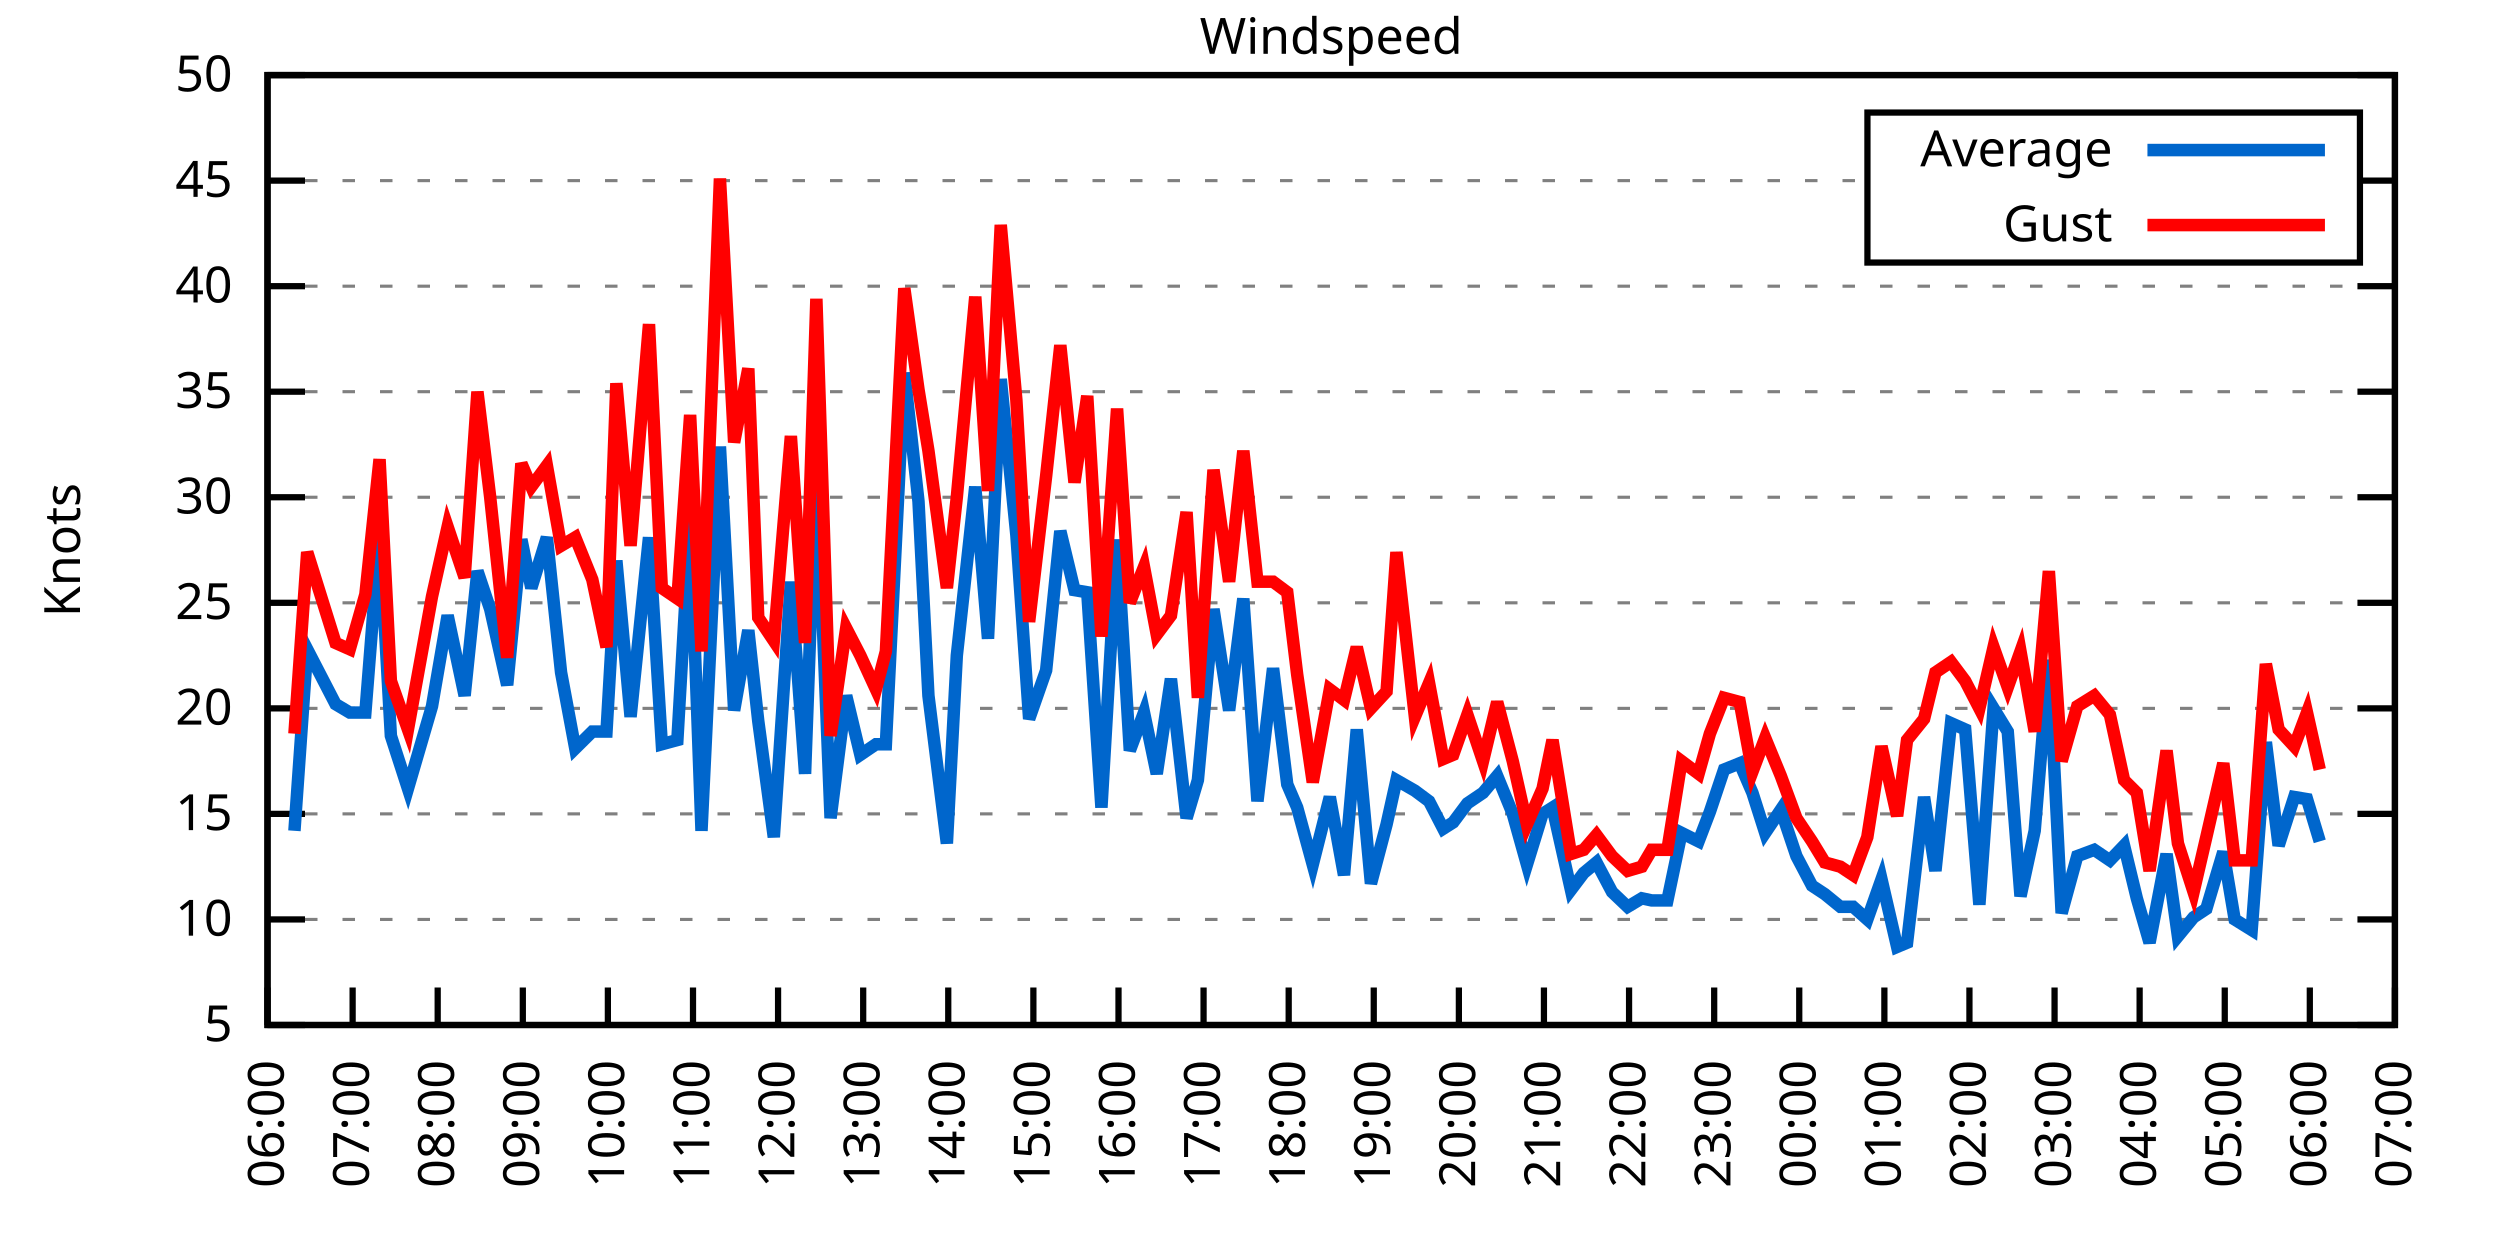
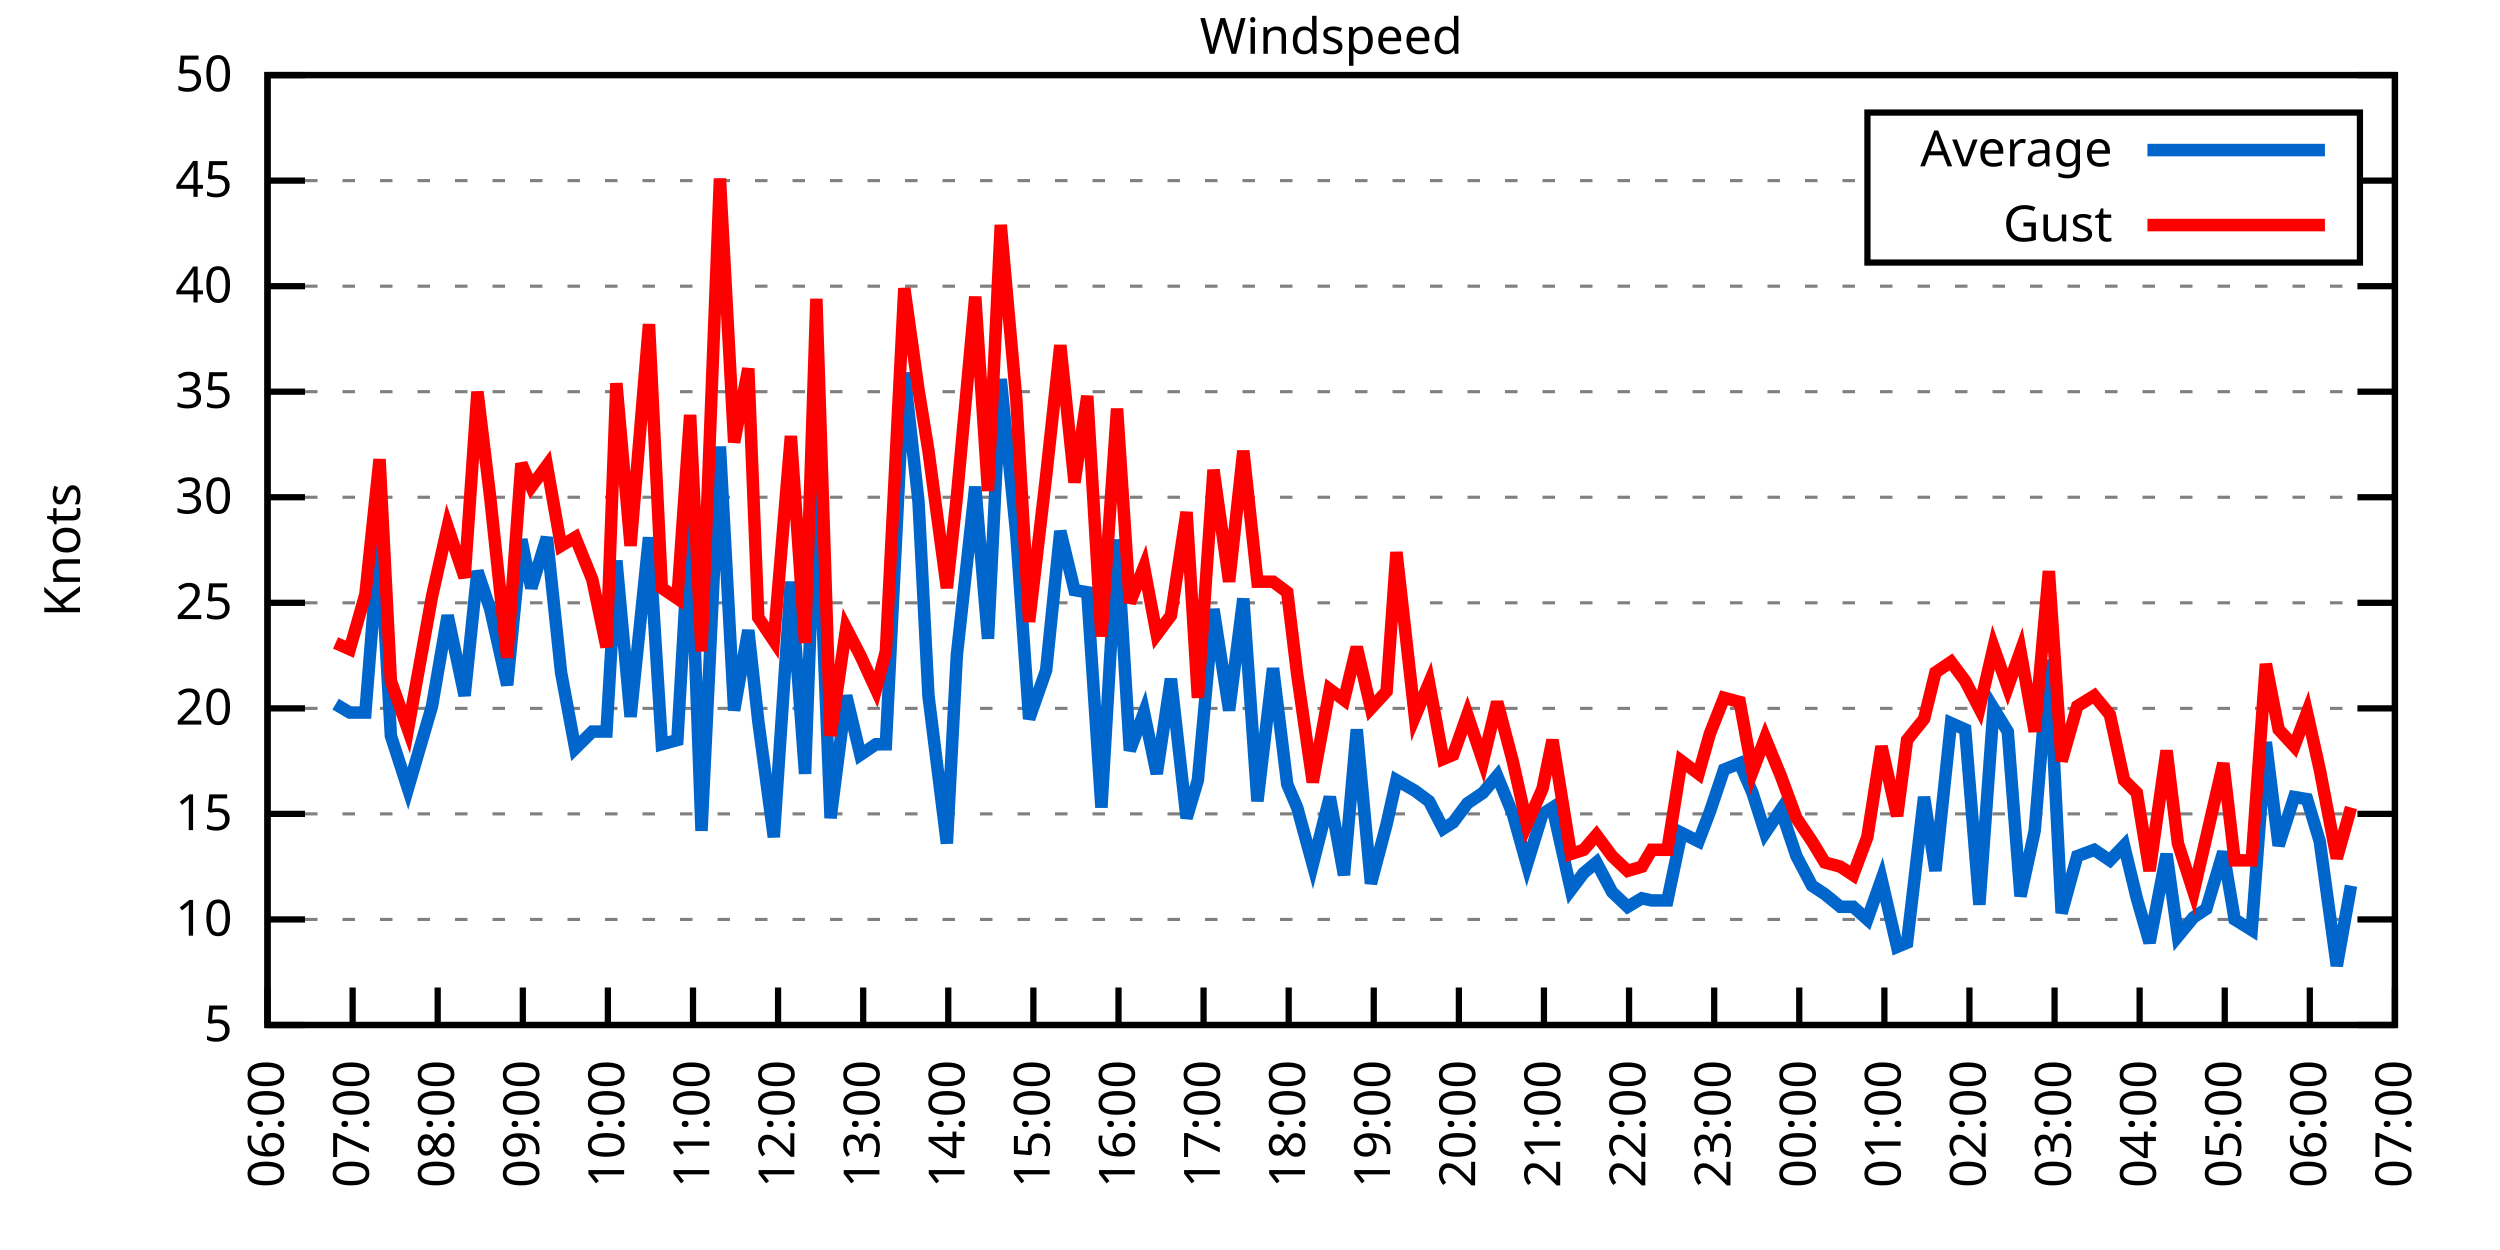
<svg xmlns="http://www.w3.org/2000/svg" xmlns:xlink="http://www.w3.org/1999/xlink" width="400" height="200" viewBox="0 0 400 200">
  <g id="gnuplot_canvas">
    <rect x="0" y="0" width="400" height="200" fill="none" />
    <defs>
      <circle id="gpDot" r="0.5" stroke-width="0.5" stroke="currentColor" />
      <path id="gpPt0" stroke-width="0.333" stroke="currentColor" d="M-1,0 h2 M0,-1 v2" />
      <path id="gpPt1" stroke-width="0.333" stroke="currentColor" d="M-1,-1 L1,1 M1,-1 L-1,1" />
      <path id="gpPt2" stroke-width="0.333" stroke="currentColor" d="M-1,0 L1,0 M0,-1 L0,1 M-1,-1 L1,1 M-1,1 L1,-1" />
      <rect id="gpPt3" stroke-width="0.333" stroke="currentColor" x="-1" y="-1" width="2" height="2" />
      <rect id="gpPt4" stroke-width="0.333" stroke="currentColor" fill="currentColor" x="-1" y="-1" width="2" height="2" />
      <circle id="gpPt5" stroke-width="0.333" stroke="currentColor" cx="0" cy="0" r="1" />
      <use xlink:href="#gpPt5" id="gpPt6" fill="currentColor" stroke="none" />
      <path id="gpPt7" stroke-width="0.333" stroke="currentColor" d="M0,-1.33 L-1.33,0.67 L1.33,0.67 z" />
      <use xlink:href="#gpPt7" id="gpPt8" fill="currentColor" stroke="none" />
      <use xlink:href="#gpPt7" id="gpPt9" stroke="currentColor" transform="rotate(180)" />
      <use xlink:href="#gpPt9" id="gpPt10" fill="currentColor" stroke="none" />
      <use xlink:href="#gpPt3" id="gpPt11" stroke="currentColor" transform="rotate(45)" />
      <use xlink:href="#gpPt11" id="gpPt12" fill="currentColor" stroke="none" />
      <path id="gpPt13" stroke-width="0.333" stroke="currentColor" d="M0,1.330 L1.265,0.411 L0.782,-1.067 L-0.782,-1.076 L-1.265,0.411 z" />
      <use xlink:href="#gpPt13" id="gpPt14" fill="currentColor" stroke="none" />
      <filter id="textbox" filterUnits="objectBoundingBox" x="0" y="0" height="1" width="1">
        <feFlood flood-color="white" flood-opacity="1" result="bgnd" />
        <feComposite in="SourceGraphic" in2="bgnd" operator="atop" />
      </filter>
      <filter id="greybox" filterUnits="objectBoundingBox" x="0" y="0" height="1" width="1">
        <feFlood flood-color="lightgrey" flood-opacity="1" result="grey" />
        <feComposite in="SourceGraphic" in2="grey" operator="atop" />
      </filter>
    </defs>
    <g fill="none" color="white" stroke="currentColor" stroke-width="1.00" stroke-linecap="butt" stroke-linejoin="miter">
</g>
    <g fill="none" color="black" stroke="currentColor" stroke-width="1.00" stroke-linecap="butt" stroke-linejoin="miter">
      <g stroke="none" shape-rendering="crispEdges">
        <polygon fill="rgb(255, 255, 255)" points="42.80,164.00 383.18,164.00 383.18,12.02 42.80,12.02 " />
      </g>
    </g>
    <g fill="none" color="black" stroke="currentColor" stroke-width="1.00" stroke-linecap="butt" stroke-linejoin="miter">
</g>
    <g fill="none" color="black" stroke="black" stroke-width="0.50" stroke-linecap="butt" stroke-linejoin="miter">
</g>
    <g fill="none" color="gray" stroke="currentColor" stroke-width="0.50" stroke-linecap="butt" stroke-linejoin="miter">
      <path stroke="gray" stroke-dasharray="2,4" class="gridline" d="M42.80,164.00 L383.19,164.00  " />
    </g>
    <g fill="none" color="gray" stroke="gray" stroke-width="1.00" stroke-linecap="butt" stroke-linejoin="miter">
</g>
    <g fill="none" color="black" stroke="currentColor" stroke-width="1.00" stroke-linecap="butt" stroke-linejoin="miter">
      <path stroke="black" d="M42.80,164.00 L48.80,164.00 M383.19,164.00 L377.19,164.00  " />
      <g transform="translate(37.20,166.60)" stroke="none" fill="black" font-family="Sans" font-size="8.00" text-anchor="end">
        <text>
          <tspan font-family="Sans"> 5</tspan>
        </text>
      </g>
    </g>
    <g fill="none" color="black" stroke="currentColor" stroke-width="1.00" stroke-linecap="butt" stroke-linejoin="miter">
</g>
    <g fill="none" color="black" stroke="black" stroke-width="0.50" stroke-linecap="butt" stroke-linejoin="miter">
</g>
    <g fill="none" color="gray" stroke="currentColor" stroke-width="0.50" stroke-linecap="butt" stroke-linejoin="miter">
      <path stroke="gray" stroke-dasharray="2,4" class="gridline" d="M42.80,147.11 L383.19,147.11  " />
    </g>
    <g fill="none" color="gray" stroke="gray" stroke-width="1.00" stroke-linecap="butt" stroke-linejoin="miter">
</g>
    <g fill="none" color="black" stroke="currentColor" stroke-width="1.00" stroke-linecap="butt" stroke-linejoin="miter">
      <path stroke="black" d="M42.80,147.11 L48.80,147.11 M383.19,147.11 L377.19,147.11  " />
      <g transform="translate(37.20,149.71)" stroke="none" fill="black" font-family="Sans" font-size="8.00" text-anchor="end">
        <text>
          <tspan font-family="Sans"> 10</tspan>
        </text>
      </g>
    </g>
    <g fill="none" color="black" stroke="currentColor" stroke-width="1.00" stroke-linecap="butt" stroke-linejoin="miter">
</g>
    <g fill="none" color="black" stroke="black" stroke-width="0.50" stroke-linecap="butt" stroke-linejoin="miter">
</g>
    <g fill="none" color="gray" stroke="currentColor" stroke-width="0.50" stroke-linecap="butt" stroke-linejoin="miter">
      <path stroke="gray" stroke-dasharray="2,4" class="gridline" d="M42.80,130.22 L383.19,130.22  " />
    </g>
    <g fill="none" color="gray" stroke="gray" stroke-width="1.00" stroke-linecap="butt" stroke-linejoin="miter">
</g>
    <g fill="none" color="black" stroke="currentColor" stroke-width="1.00" stroke-linecap="butt" stroke-linejoin="miter">
      <path stroke="black" d="M42.80,130.22 L48.80,130.22 M383.19,130.22 L377.19,130.22  " />
      <g transform="translate(37.20,132.82)" stroke="none" fill="black" font-family="Sans" font-size="8.00" text-anchor="end">
        <text>
          <tspan font-family="Sans"> 15</tspan>
        </text>
      </g>
    </g>
    <g fill="none" color="black" stroke="currentColor" stroke-width="1.00" stroke-linecap="butt" stroke-linejoin="miter">
</g>
    <g fill="none" color="black" stroke="black" stroke-width="0.50" stroke-linecap="butt" stroke-linejoin="miter">
</g>
    <g fill="none" color="gray" stroke="currentColor" stroke-width="0.50" stroke-linecap="butt" stroke-linejoin="miter">
      <path stroke="gray" stroke-dasharray="2,4" class="gridline" d="M42.80,113.34 L383.19,113.34  " />
    </g>
    <g fill="none" color="gray" stroke="gray" stroke-width="1.00" stroke-linecap="butt" stroke-linejoin="miter">
</g>
    <g fill="none" color="black" stroke="currentColor" stroke-width="1.00" stroke-linecap="butt" stroke-linejoin="miter">
      <path stroke="black" d="M42.80,113.34 L48.80,113.34 M383.19,113.34 L377.19,113.34  " />
      <g transform="translate(37.20,115.94)" stroke="none" fill="black" font-family="Sans" font-size="8.00" text-anchor="end">
        <text>
          <tspan font-family="Sans"> 20</tspan>
        </text>
      </g>
    </g>
    <g fill="none" color="black" stroke="currentColor" stroke-width="1.00" stroke-linecap="butt" stroke-linejoin="miter">
</g>
    <g fill="none" color="black" stroke="black" stroke-width="0.50" stroke-linecap="butt" stroke-linejoin="miter">
</g>
    <g fill="none" color="gray" stroke="currentColor" stroke-width="0.50" stroke-linecap="butt" stroke-linejoin="miter">
      <path stroke="gray" stroke-dasharray="2,4" class="gridline" d="M42.80,96.45 L383.19,96.45  " />
    </g>
    <g fill="none" color="gray" stroke="gray" stroke-width="1.00" stroke-linecap="butt" stroke-linejoin="miter">
</g>
    <g fill="none" color="black" stroke="currentColor" stroke-width="1.00" stroke-linecap="butt" stroke-linejoin="miter">
      <path stroke="black" d="M42.80,96.45 L48.80,96.45 M383.19,96.45 L377.19,96.45  " />
      <g transform="translate(37.20,99.05)" stroke="none" fill="black" font-family="Sans" font-size="8.00" text-anchor="end">
        <text>
          <tspan font-family="Sans"> 25</tspan>
        </text>
      </g>
    </g>
    <g fill="none" color="black" stroke="currentColor" stroke-width="1.00" stroke-linecap="butt" stroke-linejoin="miter">
</g>
    <g fill="none" color="black" stroke="black" stroke-width="0.50" stroke-linecap="butt" stroke-linejoin="miter">
</g>
    <g fill="none" color="gray" stroke="currentColor" stroke-width="0.50" stroke-linecap="butt" stroke-linejoin="miter">
      <path stroke="gray" stroke-dasharray="2,4" class="gridline" d="M42.80,79.56 L383.19,79.56  " />
    </g>
    <g fill="none" color="gray" stroke="gray" stroke-width="1.00" stroke-linecap="butt" stroke-linejoin="miter">
</g>
    <g fill="none" color="black" stroke="currentColor" stroke-width="1.00" stroke-linecap="butt" stroke-linejoin="miter">
      <path stroke="black" d="M42.80,79.56 L48.80,79.56 M383.19,79.56 L377.19,79.56  " />
      <g transform="translate(37.20,82.16)" stroke="none" fill="black" font-family="Sans" font-size="8.00" text-anchor="end">
        <text>
          <tspan font-family="Sans"> 30</tspan>
        </text>
      </g>
    </g>
    <g fill="none" color="black" stroke="currentColor" stroke-width="1.00" stroke-linecap="butt" stroke-linejoin="miter">
</g>
    <g fill="none" color="black" stroke="black" stroke-width="0.50" stroke-linecap="butt" stroke-linejoin="miter">
</g>
    <g fill="none" color="gray" stroke="currentColor" stroke-width="0.50" stroke-linecap="butt" stroke-linejoin="miter">
      <path stroke="gray" stroke-dasharray="2,4" class="gridline" d="M42.80,62.67 L383.19,62.67  " />
    </g>
    <g fill="none" color="gray" stroke="gray" stroke-width="1.00" stroke-linecap="butt" stroke-linejoin="miter">
</g>
    <g fill="none" color="black" stroke="currentColor" stroke-width="1.00" stroke-linecap="butt" stroke-linejoin="miter">
      <path stroke="black" d="M42.80,62.67 L48.80,62.67 M383.19,62.67 L377.19,62.67  " />
      <g transform="translate(37.20,65.27)" stroke="none" fill="black" font-family="Sans" font-size="8.00" text-anchor="end">
        <text>
          <tspan font-family="Sans"> 35</tspan>
        </text>
      </g>
    </g>
    <g fill="none" color="black" stroke="currentColor" stroke-width="1.00" stroke-linecap="butt" stroke-linejoin="miter">
</g>
    <g fill="none" color="black" stroke="black" stroke-width="0.50" stroke-linecap="butt" stroke-linejoin="miter">
</g>
    <g fill="none" color="gray" stroke="currentColor" stroke-width="0.50" stroke-linecap="butt" stroke-linejoin="miter">
      <path stroke="gray" stroke-dasharray="2,4" class="gridline" d="M42.80,45.79 L383.19,45.79  " />
    </g>
    <g fill="none" color="gray" stroke="gray" stroke-width="1.00" stroke-linecap="butt" stroke-linejoin="miter">
</g>
    <g fill="none" color="black" stroke="currentColor" stroke-width="1.00" stroke-linecap="butt" stroke-linejoin="miter">
      <path stroke="black" d="M42.80,45.79 L48.80,45.79 M383.19,45.79 L377.19,45.79  " />
      <g transform="translate(37.20,48.39)" stroke="none" fill="black" font-family="Sans" font-size="8.00" text-anchor="end">
        <text>
          <tspan font-family="Sans"> 40</tspan>
        </text>
      </g>
    </g>
    <g fill="none" color="black" stroke="currentColor" stroke-width="1.00" stroke-linecap="butt" stroke-linejoin="miter">
</g>
    <g fill="none" color="black" stroke="black" stroke-width="0.50" stroke-linecap="butt" stroke-linejoin="miter">
</g>
    <g fill="none" color="gray" stroke="currentColor" stroke-width="0.50" stroke-linecap="butt" stroke-linejoin="miter">
      <path stroke="gray" stroke-dasharray="2,4" class="gridline" d="M42.80,28.90 L298.79,28.90 M377.59,28.90 L383.19,28.90  " />
    </g>
    <g fill="none" color="gray" stroke="gray" stroke-width="1.00" stroke-linecap="butt" stroke-linejoin="miter">
</g>
    <g fill="none" color="black" stroke="currentColor" stroke-width="1.00" stroke-linecap="butt" stroke-linejoin="miter">
      <path stroke="black" d="M42.80,28.90 L48.80,28.90 M383.19,28.90 L377.19,28.90  " />
      <g transform="translate(37.20,31.50)" stroke="none" fill="black" font-family="Sans" font-size="8.00" text-anchor="end">
        <text>
          <tspan font-family="Sans"> 45</tspan>
        </text>
      </g>
    </g>
    <g fill="none" color="black" stroke="currentColor" stroke-width="1.00" stroke-linecap="butt" stroke-linejoin="miter">
</g>
    <g fill="none" color="black" stroke="black" stroke-width="0.50" stroke-linecap="butt" stroke-linejoin="miter">
</g>
    <g fill="none" color="gray" stroke="currentColor" stroke-width="0.50" stroke-linecap="butt" stroke-linejoin="miter">
      <path stroke="gray" stroke-dasharray="2,4" class="gridline" d="M42.80,12.01 L383.19,12.01  " />
    </g>
    <g fill="none" color="gray" stroke="gray" stroke-width="1.00" stroke-linecap="butt" stroke-linejoin="miter">
</g>
    <g fill="none" color="black" stroke="currentColor" stroke-width="1.00" stroke-linecap="butt" stroke-linejoin="miter">
      <path stroke="black" d="M42.80,12.01 L48.80,12.01 M383.19,12.01 L377.19,12.01  " />
      <g transform="translate(37.20,14.61)" stroke="none" fill="black" font-family="Sans" font-size="8.00" text-anchor="end">
        <text>
          <tspan font-family="Sans"> 50</tspan>
        </text>
      </g>
    </g>
    <g fill="none" color="black" stroke="currentColor" stroke-width="1.00" stroke-linecap="butt" stroke-linejoin="miter">
      <path stroke="black" d="M42.80,164.00 L42.80,158.00  " />
      <g transform="translate(45.40,169.60) rotate(270.00)" stroke="none" fill="black" font-family="Sans" font-size="8.00" text-anchor="end">
        <text>
          <tspan font-family="Sans">06:00</tspan>
        </text>
      </g>
    </g>
    <g fill="none" color="black" stroke="currentColor" stroke-width="1.00" stroke-linecap="butt" stroke-linejoin="miter">
      <path stroke="black" d="M56.42,164.00 L56.42,158.00  " />
      <g transform="translate(59.02,169.60) rotate(270.00)" stroke="none" fill="black" font-family="Sans" font-size="8.00" text-anchor="end">
        <text>
          <tspan font-family="Sans">07:00</tspan>
        </text>
      </g>
    </g>
    <g fill="none" color="black" stroke="currentColor" stroke-width="1.00" stroke-linecap="butt" stroke-linejoin="miter">
      <path stroke="black" d="M70.03,164.00 L70.03,158.00  " />
      <g transform="translate(72.63,169.60) rotate(270.00)" stroke="none" fill="black" font-family="Sans" font-size="8.00" text-anchor="end">
        <text>
          <tspan font-family="Sans">08:00</tspan>
        </text>
      </g>
    </g>
    <g fill="none" color="black" stroke="currentColor" stroke-width="1.00" stroke-linecap="butt" stroke-linejoin="miter">
      <path stroke="black" d="M83.65,164.00 L83.65,158.00  " />
      <g transform="translate(86.25,169.60) rotate(270.00)" stroke="none" fill="black" font-family="Sans" font-size="8.00" text-anchor="end">
        <text>
          <tspan font-family="Sans">09:00</tspan>
        </text>
      </g>
    </g>
    <g fill="none" color="black" stroke="currentColor" stroke-width="1.00" stroke-linecap="butt" stroke-linejoin="miter">
      <path stroke="black" d="M97.26,164.00 L97.26,158.00  " />
      <g transform="translate(99.86,169.60) rotate(270.00)" stroke="none" fill="black" font-family="Sans" font-size="8.00" text-anchor="end">
        <text>
          <tspan font-family="Sans">10:00</tspan>
        </text>
      </g>
    </g>
    <g fill="none" color="black" stroke="currentColor" stroke-width="1.00" stroke-linecap="butt" stroke-linejoin="miter">
      <path stroke="black" d="M110.88,164.00 L110.88,158.00  " />
      <g transform="translate(113.48,169.60) rotate(270.00)" stroke="none" fill="black" font-family="Sans" font-size="8.00" text-anchor="end">
        <text>
          <tspan font-family="Sans">11:00</tspan>
        </text>
      </g>
    </g>
    <g fill="none" color="black" stroke="currentColor" stroke-width="1.00" stroke-linecap="butt" stroke-linejoin="miter">
      <path stroke="black" d="M124.49,164.00 L124.49,158.00  " />
      <g transform="translate(127.09,169.60) rotate(270.00)" stroke="none" fill="black" font-family="Sans" font-size="8.00" text-anchor="end">
        <text>
          <tspan font-family="Sans">12:00</tspan>
        </text>
      </g>
    </g>
    <g fill="none" color="black" stroke="currentColor" stroke-width="1.00" stroke-linecap="butt" stroke-linejoin="miter">
      <path stroke="black" d="M138.11,164.00 L138.11,158.00  " />
      <g transform="translate(140.71,169.60) rotate(270.00)" stroke="none" fill="black" font-family="Sans" font-size="8.00" text-anchor="end">
        <text>
          <tspan font-family="Sans">13:00</tspan>
        </text>
      </g>
    </g>
    <g fill="none" color="black" stroke="currentColor" stroke-width="1.00" stroke-linecap="butt" stroke-linejoin="miter">
      <path stroke="black" d="M151.72,164.00 L151.72,158.00  " />
      <g transform="translate(154.32,169.60) rotate(270.00)" stroke="none" fill="black" font-family="Sans" font-size="8.00" text-anchor="end">
        <text>
          <tspan font-family="Sans">14:00</tspan>
        </text>
      </g>
    </g>
    <g fill="none" color="black" stroke="currentColor" stroke-width="1.00" stroke-linecap="butt" stroke-linejoin="miter">
      <path stroke="black" d="M165.34,164.00 L165.34,158.00  " />
      <g transform="translate(167.94,169.60) rotate(270.00)" stroke="none" fill="black" font-family="Sans" font-size="8.00" text-anchor="end">
        <text>
          <tspan font-family="Sans">15:00</tspan>
        </text>
      </g>
    </g>
    <g fill="none" color="black" stroke="currentColor" stroke-width="1.00" stroke-linecap="butt" stroke-linejoin="miter">
      <path stroke="black" d="M178.96,164.00 L178.96,158.00  " />
      <g transform="translate(181.56,169.60) rotate(270.00)" stroke="none" fill="black" font-family="Sans" font-size="8.00" text-anchor="end">
        <text>
          <tspan font-family="Sans">16:00</tspan>
        </text>
      </g>
    </g>
    <g fill="none" color="black" stroke="currentColor" stroke-width="1.00" stroke-linecap="butt" stroke-linejoin="miter">
      <path stroke="black" d="M192.57,164.00 L192.57,158.00  " />
      <g transform="translate(195.17,169.60) rotate(270.00)" stroke="none" fill="black" font-family="Sans" font-size="8.00" text-anchor="end">
        <text>
          <tspan font-family="Sans">17:00</tspan>
        </text>
      </g>
    </g>
    <g fill="none" color="black" stroke="currentColor" stroke-width="1.00" stroke-linecap="butt" stroke-linejoin="miter">
      <path stroke="black" d="M206.19,164.00 L206.19,158.00  " />
      <g transform="translate(208.79,169.60) rotate(270.00)" stroke="none" fill="black" font-family="Sans" font-size="8.00" text-anchor="end">
        <text>
          <tspan font-family="Sans">18:00</tspan>
        </text>
      </g>
    </g>
    <g fill="none" color="black" stroke="currentColor" stroke-width="1.00" stroke-linecap="butt" stroke-linejoin="miter">
      <path stroke="black" d="M219.80,164.00 L219.80,158.00  " />
      <g transform="translate(222.40,169.60) rotate(270.00)" stroke="none" fill="black" font-family="Sans" font-size="8.00" text-anchor="end">
        <text>
          <tspan font-family="Sans">19:00</tspan>
        </text>
      </g>
    </g>
    <g fill="none" color="black" stroke="currentColor" stroke-width="1.00" stroke-linecap="butt" stroke-linejoin="miter">
      <path stroke="black" d="M233.42,164.00 L233.42,158.00  " />
      <g transform="translate(236.02,169.60) rotate(270.00)" stroke="none" fill="black" font-family="Sans" font-size="8.00" text-anchor="end">
        <text>
          <tspan font-family="Sans">20:00</tspan>
        </text>
      </g>
    </g>
    <g fill="none" color="black" stroke="currentColor" stroke-width="1.00" stroke-linecap="butt" stroke-linejoin="miter">
      <path stroke="black" d="M247.03,164.00 L247.03,158.00  " />
      <g transform="translate(249.63,169.60) rotate(270.00)" stroke="none" fill="black" font-family="Sans" font-size="8.00" text-anchor="end">
        <text>
          <tspan font-family="Sans">21:00</tspan>
        </text>
      </g>
    </g>
    <g fill="none" color="black" stroke="currentColor" stroke-width="1.00" stroke-linecap="butt" stroke-linejoin="miter">
      <path stroke="black" d="M260.65,164.00 L260.65,158.00  " />
      <g transform="translate(263.25,169.60) rotate(270.00)" stroke="none" fill="black" font-family="Sans" font-size="8.00" text-anchor="end">
        <text>
          <tspan font-family="Sans">22:00</tspan>
        </text>
      </g>
    </g>
    <g fill="none" color="black" stroke="currentColor" stroke-width="1.00" stroke-linecap="butt" stroke-linejoin="miter">
      <path stroke="black" d="M274.27,164.00 L274.27,158.00  " />
      <g transform="translate(276.87,169.60) rotate(270.00)" stroke="none" fill="black" font-family="Sans" font-size="8.00" text-anchor="end">
        <text>
          <tspan font-family="Sans">23:00</tspan>
        </text>
      </g>
    </g>
    <g fill="none" color="black" stroke="currentColor" stroke-width="1.00" stroke-linecap="butt" stroke-linejoin="miter">
      <path stroke="black" d="M287.88,164.00 L287.88,158.00  " />
      <g transform="translate(290.48,169.60) rotate(270.00)" stroke="none" fill="black" font-family="Sans" font-size="8.00" text-anchor="end">
        <text>
          <tspan font-family="Sans">00:00</tspan>
        </text>
      </g>
    </g>
    <g fill="none" color="black" stroke="currentColor" stroke-width="1.00" stroke-linecap="butt" stroke-linejoin="miter">
      <path stroke="black" d="M301.50,164.00 L301.50,158.00  " />
      <g transform="translate(304.10,169.60) rotate(270.00)" stroke="none" fill="black" font-family="Sans" font-size="8.00" text-anchor="end">
        <text>
          <tspan font-family="Sans">01:00</tspan>
        </text>
      </g>
    </g>
    <g fill="none" color="black" stroke="currentColor" stroke-width="1.00" stroke-linecap="butt" stroke-linejoin="miter">
      <path stroke="black" d="M315.11,164.00 L315.11,158.00  " />
      <g transform="translate(317.71,169.60) rotate(270.00)" stroke="none" fill="black" font-family="Sans" font-size="8.00" text-anchor="end">
        <text>
          <tspan font-family="Sans">02:00</tspan>
        </text>
      </g>
    </g>
    <g fill="none" color="black" stroke="currentColor" stroke-width="1.00" stroke-linecap="butt" stroke-linejoin="miter">
      <path stroke="black" d="M328.73,164.00 L328.73,158.00  " />
      <g transform="translate(331.33,169.60) rotate(270.00)" stroke="none" fill="black" font-family="Sans" font-size="8.00" text-anchor="end">
        <text>
          <tspan font-family="Sans">03:00</tspan>
        </text>
      </g>
    </g>
    <g fill="none" color="black" stroke="currentColor" stroke-width="1.00" stroke-linecap="butt" stroke-linejoin="miter">
      <path stroke="black" d="M342.34,164.00 L342.34,158.00  " />
      <g transform="translate(344.94,169.60) rotate(270.00)" stroke="none" fill="black" font-family="Sans" font-size="8.00" text-anchor="end">
        <text>
          <tspan font-family="Sans">04:00</tspan>
        </text>
      </g>
    </g>
    <g fill="none" color="black" stroke="currentColor" stroke-width="1.00" stroke-linecap="butt" stroke-linejoin="miter">
      <path stroke="black" d="M355.96,164.00 L355.96,158.00  " />
      <g transform="translate(358.56,169.60) rotate(270.00)" stroke="none" fill="black" font-family="Sans" font-size="8.00" text-anchor="end">
        <text>
          <tspan font-family="Sans">05:00</tspan>
        </text>
      </g>
    </g>
    <g fill="none" color="black" stroke="currentColor" stroke-width="1.00" stroke-linecap="butt" stroke-linejoin="miter">
      <path stroke="black" d="M369.57,164.00 L369.57,158.00  " />
      <g transform="translate(372.17,169.60) rotate(270.00)" stroke="none" fill="black" font-family="Sans" font-size="8.00" text-anchor="end">
        <text>
          <tspan font-family="Sans">06:00</tspan>
        </text>
      </g>
    </g>
    <g fill="none" color="black" stroke="currentColor" stroke-width="1.00" stroke-linecap="butt" stroke-linejoin="miter">
      <path stroke="black" d="M383.19,164.00 L383.19,158.00  " />
      <g transform="translate(385.79,169.60) rotate(270.00)" stroke="none" fill="black" font-family="Sans" font-size="8.00" text-anchor="end">
        <text>
          <tspan font-family="Sans">07:00</tspan>
        </text>
      </g>
    </g>
    <g fill="none" color="black" stroke="currentColor" stroke-width="1.00" stroke-linecap="butt" stroke-linejoin="miter">
</g>
    <g fill="none" color="black" stroke="currentColor" stroke-width="1.00" stroke-linecap="butt" stroke-linejoin="miter">
      <path stroke="black" d="M42.80,12.01 L42.80,164.00 L383.19,164.00 L383.19,12.01 L42.80,12.01 Z  " />
    </g>
    <g fill="none" color="black" stroke="currentColor" stroke-width="1.00" stroke-linecap="butt" stroke-linejoin="miter">
</g>
    <g fill="none" color="black" stroke="currentColor" stroke-width="1.00" stroke-linecap="butt" stroke-linejoin="miter">
      <path stroke="black" d="M298.79,42.01 L298.79,18.01 L377.59,18.01 L377.59,42.01 L298.79,42.01 Z  " />
    </g>
    <g id="Windspeed_plot_1">
      <g fill="none" color="white" stroke="black" stroke-width="2.00" stroke-linecap="butt" stroke-linejoin="miter">
</g>
      <g fill="none" color="black" stroke="currentColor" stroke-width="2.00" stroke-linecap="butt" stroke-linejoin="miter">
        <g transform="translate(337.99,26.61)" stroke="none" fill="black" font-family="Sans" font-size="8.00" text-anchor="end">
          <text>
            <tspan font-family="Sans">Average</tspan>
          </text>
        </g>
      </g>
      <g fill="none" color="black" stroke="currentColor" stroke-width="2.00" stroke-linecap="butt" stroke-linejoin="miter">
-         <path stroke="rgb(  0, 102, 204)" d="M343.59,24.01 L371.99,24.01 M47.11,132.93 L49.15,103.88 L53.69,112.66 L55.96,114.01 L58.46,114.01 L60.73,85.30   L62.54,117.73 L65.27,126.17 L69.12,113.00 L71.62,98.48 L74.34,111.31 L76.39,91.38 L78.43,97.46 L81.15,109.62   L83.42,86.32 L85.01,94.08 L87.50,85.98 L89.77,107.59 L92.04,119.75 L94.77,117.05 L97.04,117.05 L98.62,89.69   L100.89,114.69 L103.84,85.98 L105.89,119.08 L108.38,118.40 L110.42,82.94 L112.24,132.93 L115.19,71.45 L117.46,113.67   L119.73,100.84 L121.32,115.36 L123.81,133.94 L126.54,93.07 L128.81,123.81 L130.62,74.16 L132.89,130.90 L135.39,111.31   L137.66,120.77 L140.15,119.08 L141.74,119.08 L144.69,59.63 L146.96,80.24 L148.55,111.31 L151.50,134.95 L153.09,104.89   L156.04,77.87 L158.08,102.19 L160.12,60.65 L162.62,85.64 L164.66,115.03 L167.38,107.26 L169.65,84.97 L171.92,94.42   L173.96,94.76 L176.23,129.21 L178.73,86.32 L180.77,120.09 L183.04,114.01 L185.08,123.81 L187.35,108.61 L189.85,130.90   L191.66,124.82 L194.16,97.46 L196.66,113.67 L198.93,95.77 L201.19,128.20 L203.69,106.92 L205.96,125.50 L207.55,129.21   L210.04,138.33 L212.77,127.52 L215.04,140.02 L217.08,116.71 L219.35,141.37 L221.85,131.91 L223.43,124.82 L226.38,126.51   L228.65,128.20 L230.92,132.59 L232.51,131.58 L234.78,128.54 L237.28,126.85 L239.55,124.14 L242.04,130.22 L244.31,138.33   L246.81,130.22 L248.40,129.21 L251.35,142.38 L253.39,139.68 L255.43,137.99 L257.93,142.72 L260.42,145.09 L262.69,143.73   L264.28,144.07 L266.78,144.07 L269.05,133.26 L271.77,134.62 L273.58,129.89 L275.85,123.13 L278.35,122.12 L280.39,126.85   L282.43,133.26 L284.93,129.55 L287.43,136.98 L289.92,141.71 L291.97,143.06 L294.46,145.09 L296.50,145.09 L298.77,147.11   L301.04,140.69 L303.54,151.50 L305.13,150.83 L307.85,127.52 L309.67,139.34 L312.16,115.70 L314.43,116.71 L316.70,144.75   L318.97,113.34 L321.24,117.05 L323.28,143.40 L325.55,132.93 L327.82,105.57 L329.86,146.10 L332.36,136.98 L335.08,135.97   L337.58,137.66 L339.85,135.29 L341.89,143.73 L343.93,150.83 L346.65,136.64 L348.47,149.81 L350.97,146.77 L353.01,145.42   L355.73,136.30 L357.55,147.11 L360.27,148.80 L362.54,118.74 L364.58,135.29 L367.08,127.52 L369.12,127.86 L371.16,134.62    " />
+         <path stroke="rgb(  0, 102, 204)" d="M343.59,24.01 L371.99,24.01 M53.69,112.66 L55.96,114.01 L58.46,114.01 L60.73,85.30 L62.54,117.73 L65.27,126.17   L69.12,113.00 L71.62,98.48 L74.34,111.31 L76.39,91.38 L78.43,97.46 L81.15,109.62 L83.42,86.32 L85.01,94.08   L87.50,85.98 L89.77,107.59 L92.04,119.75 L94.77,117.05 L97.04,117.05 L98.62,89.69 L100.89,114.69 L103.84,85.98   L105.89,119.08 L108.38,118.40 L110.42,82.94 L112.24,132.93 L115.19,71.45 L117.46,113.67 L119.73,100.84 L121.32,115.36   L123.81,133.94 L126.54,93.07 L128.81,123.81 L130.62,74.16 L132.89,130.90 L135.39,111.31 L137.66,120.77 L140.15,119.08   L141.74,119.08 L144.69,59.63 L146.96,80.24 L148.55,111.31 L151.50,134.95 L153.09,104.89 L156.04,77.87 L158.08,102.19   L160.12,60.65 L162.62,85.64 L164.66,115.03 L167.38,107.26 L169.65,84.97 L171.92,94.42 L173.96,94.76 L176.23,129.21   L178.73,86.32 L180.77,120.09 L183.04,114.01 L185.08,123.81 L187.35,108.61 L189.85,130.90 L191.66,124.82 L194.16,97.46   L196.66,113.67 L198.93,95.77 L201.19,128.20 L203.69,106.92 L205.96,125.50 L207.55,129.21 L210.04,138.33 L212.77,127.52   L215.04,140.02 L217.08,116.71 L219.35,141.37 L221.85,131.91 L223.43,124.82 L226.38,126.51 L228.65,128.20 L230.92,132.59   L232.51,131.58 L234.78,128.54 L237.28,126.85 L239.55,124.14 L242.04,130.22 L244.31,138.33 L246.81,130.22 L248.40,129.21   L251.35,142.38 L253.39,139.68 L255.43,137.99 L257.93,142.72 L260.42,145.09 L262.69,143.73 L264.28,144.07 L266.78,144.07   L269.05,133.26 L271.77,134.62 L273.58,129.89 L275.85,123.13 L278.35,122.12 L280.39,126.85 L282.43,133.26 L284.93,129.55   L287.43,136.98 L289.92,141.71 L291.97,143.06 L294.46,145.09 L296.50,145.09 L298.77,147.11 L301.04,140.69 L303.54,151.50   L305.13,150.83 L307.85,127.52 L309.67,139.34 L312.16,115.70 L314.43,116.71 L316.70,144.75 L318.97,113.34 L321.24,117.05   L323.28,143.40 L325.55,132.93 L327.82,105.57 L329.86,146.10 L332.36,136.98 L335.08,135.97 L337.58,137.66 L339.85,135.29   L341.89,143.73 L343.93,150.83 L346.65,136.64 L348.47,149.81 L350.97,146.77 L353.01,145.42 L355.73,136.30 L357.55,147.11   L360.27,148.80 L362.54,118.74 L364.58,135.29 L367.08,127.52 L369.12,127.86 L371.16,134.62 L373.89,154.54 L376.16,141.71    " />
      </g>
    </g>
    <g id="Windspeed_plot_2">
      <g fill="none" color="black" stroke="currentColor" stroke-width="2.00" stroke-linecap="butt" stroke-linejoin="miter">
        <g transform="translate(337.99,38.61)" stroke="none" fill="black" font-family="Sans" font-size="8.00" text-anchor="end">
          <text>
            <tspan font-family="Sans">Gust</tspan>
          </text>
        </g>
      </g>
      <g fill="none" color="black" stroke="currentColor" stroke-width="2.00" stroke-linecap="butt" stroke-linejoin="miter">
-         <path stroke="rgb(255,   0,   0)" d="M343.59,36.01 L371.99,36.01 M47.11,117.39 L49.15,88.34 L53.69,102.87 L55.96,103.88 L58.46,95.10 L60.73,73.48   L62.54,108.95 L65.27,116.71 L69.12,95.44 L71.62,84.29 L74.34,92.40 L76.39,62.67 L78.43,79.56 L81.15,105.23   L83.42,74.16 L85.01,77.87 L87.50,74.49 L89.77,87.33 L92.04,85.98 L94.77,92.73 L97.04,103.54 L98.62,61.32   L100.89,87.33 L103.84,51.87 L105.89,94.08 L108.38,95.77 L110.42,66.39 L112.24,104.22 L115.19,28.56 L117.46,70.78   L119.73,58.96 L121.32,98.81 L123.81,102.53 L126.54,69.77 L128.81,102.87 L130.62,47.81 L132.89,117.73 L135.39,100.50   L137.66,104.89 L140.15,110.30 L141.74,104.22 L144.69,46.12 L146.96,62.34 L148.55,72.13 L151.50,94.08 L153.09,79.56   L156.04,47.47 L158.08,78.55 L160.12,35.99 L162.62,64.02 L164.66,99.49 L167.38,76.18 L169.65,55.24 L171.92,77.20   L173.96,63.35 L176.23,101.85 L178.73,65.38 L180.77,96.45 L183.04,90.71 L185.08,101.52 L187.35,98.48 L189.85,81.93   L191.66,111.65 L194.16,75.17 L196.66,93.07 L198.93,72.13 L201.19,93.07 L203.69,93.07 L205.96,94.76 L207.55,107.93   L210.04,125.16 L212.77,110.30 L215.04,111.99 L217.08,103.54 L219.35,113.34 L221.85,110.63 L223.43,88.34 L226.38,114.69   L228.65,109.28 L230.92,121.44 L232.51,120.77 L234.78,114.35 L237.28,121.78 L239.55,112.32 L242.04,121.78 L244.31,131.91   L246.81,126.17 L248.40,118.40 L251.35,136.64 L253.39,135.97 L255.43,133.60 L257.93,136.98 L260.42,139.34 L262.69,138.67   L264.28,135.97 L266.78,135.97 L269.05,121.78 L271.77,123.81 L273.58,117.39 L275.85,111.65 L278.35,112.32 L280.39,123.47   L282.43,118.07 L284.93,124.14 L287.43,130.90 L289.92,134.62 L291.97,137.99 L294.46,138.67 L296.50,140.02 L298.77,133.94   L301.04,119.42 L303.54,130.56 L305.13,118.40 L307.85,115.03 L309.67,107.59 L312.16,105.91 L314.43,108.95 L316.70,113.34   L318.97,103.54 L321.24,109.96 L323.28,104.22 L325.55,117.05 L327.82,91.38 L329.86,121.78 L332.36,113.00 L335.08,111.31   L337.58,114.35 L339.85,124.82 L341.89,126.85 L343.93,139.34 L346.65,120.09 L348.47,134.95 L350.97,142.72 L353.01,133.94   L355.73,122.12 L357.55,137.66 L360.27,137.66 L362.54,106.24 L364.58,116.71 L367.08,119.42 L369.12,114.01 L371.16,123.13    " />
+         <path stroke="rgb(255,   0,   0)" d="M343.59,36.01 L371.99,36.01 M53.69,102.87 L55.96,103.88 L58.46,95.10 L60.73,73.48 L62.54,108.95 L65.27,116.71   L69.12,95.44 L71.62,84.29 L74.34,92.40 L76.39,62.67 L78.43,79.56 L81.15,105.23 L83.42,74.16 L85.01,77.87   L87.50,74.49 L89.77,87.33 L92.04,85.98 L94.77,92.73 L97.04,103.54 L98.62,61.32 L100.89,87.33 L103.84,51.87   L105.89,94.08 L108.38,95.77 L110.42,66.39 L112.24,104.22 L115.19,28.56 L117.46,70.78 L119.73,58.96 L121.32,98.81   L123.81,102.53 L126.54,69.77 L128.81,102.87 L130.62,47.81 L132.89,117.73 L135.39,100.50 L137.66,104.89 L140.15,110.30   L141.74,104.22 L144.69,46.12 L146.96,62.34 L148.55,72.13 L151.50,94.08 L153.09,79.56 L156.04,47.47 L158.08,78.55   L160.12,35.99 L162.62,64.02 L164.66,99.49 L167.38,76.18 L169.65,55.24 L171.92,77.20 L173.96,63.35 L176.23,101.85   L178.73,65.38 L180.77,96.45 L183.04,90.71 L185.08,101.52 L187.35,98.48 L189.85,81.93 L191.66,111.65 L194.16,75.17   L196.66,93.07 L198.93,72.13 L201.19,93.07 L203.69,93.07 L205.96,94.76 L207.55,107.93 L210.04,125.16 L212.77,110.30   L215.04,111.99 L217.08,103.54 L219.35,113.34 L221.85,110.63 L223.43,88.34 L226.38,114.69 L228.65,109.28 L230.92,121.44   L232.51,120.77 L234.78,114.35 L237.28,121.78 L239.55,112.32 L242.04,121.78 L244.31,131.91 L246.81,126.17 L248.40,118.40   L251.35,136.64 L253.39,135.97 L255.43,133.60 L257.93,136.98 L260.42,139.34 L262.69,138.67 L264.28,135.97 L266.78,135.97   L269.05,121.78 L271.77,123.81 L273.58,117.39 L275.85,111.65 L278.35,112.32 L280.39,123.47 L282.43,118.07 L284.93,124.14   L287.43,130.90 L289.92,134.62 L291.97,137.99 L294.46,138.67 L296.50,140.02 L298.77,133.94 L301.04,119.42 L303.54,130.56   L305.13,118.40 L307.85,115.03 L309.67,107.59 L312.16,105.91 L314.43,108.95 L316.70,113.34 L318.97,103.54 L321.24,109.96   L323.28,104.22 L325.55,117.05 L327.82,91.38 L329.86,121.78 L332.36,113.00 L335.08,111.31 L337.58,114.35 L339.85,124.82   L341.89,126.85 L343.93,139.34 L346.65,120.09 L348.47,134.95 L350.97,142.72 L353.01,133.94 L355.73,122.12 L357.55,137.66   L360.27,137.66 L362.54,106.24 L364.58,116.71 L367.08,119.42 L369.12,114.01 L371.16,123.13 L373.89,137.32 L376.16,129.21    " />
      </g>
    </g>
    <g fill="none" color="black" stroke="currentColor" stroke-width="2.00" stroke-linecap="butt" stroke-linejoin="miter">
</g>
    <g fill="none" color="black" stroke="black" stroke-width="1.00" stroke-linecap="butt" stroke-linejoin="miter">
</g>
    <g fill="none" color="black" stroke="currentColor" stroke-width="1.00" stroke-linecap="butt" stroke-linejoin="miter">
      <path stroke="black" d="M42.80,12.01 L42.80,164.00 L383.19,164.00 L383.19,12.01 L42.80,12.01 Z  " />
      <g transform="translate(12.80,88.01) rotate(270.00)" stroke="none" fill="black" font-family="Sans" font-size="8.00" text-anchor="middle">
        <text>
          <tspan font-family="Sans">Knots</tspan>
        </text>
      </g>
    </g>
    <g fill="none" color="black" stroke="currentColor" stroke-width="1.00" stroke-linecap="butt" stroke-linejoin="miter">
</g>
    <g fill="none" color="black" stroke="currentColor" stroke-width="1.00" stroke-linecap="butt" stroke-linejoin="miter">
      <g transform="translate(212.99,8.61)" stroke="none" fill="black" font-family="Sans" font-size="8.00" text-anchor="middle">
        <text>
          <tspan font-family="Sans">Windspeed</tspan>
        </text>
      </g>
    </g>
    <g fill="none" color="black" stroke="currentColor" stroke-width="1.00" stroke-linecap="butt" stroke-linejoin="miter">
</g>
  </g>
</svg>
